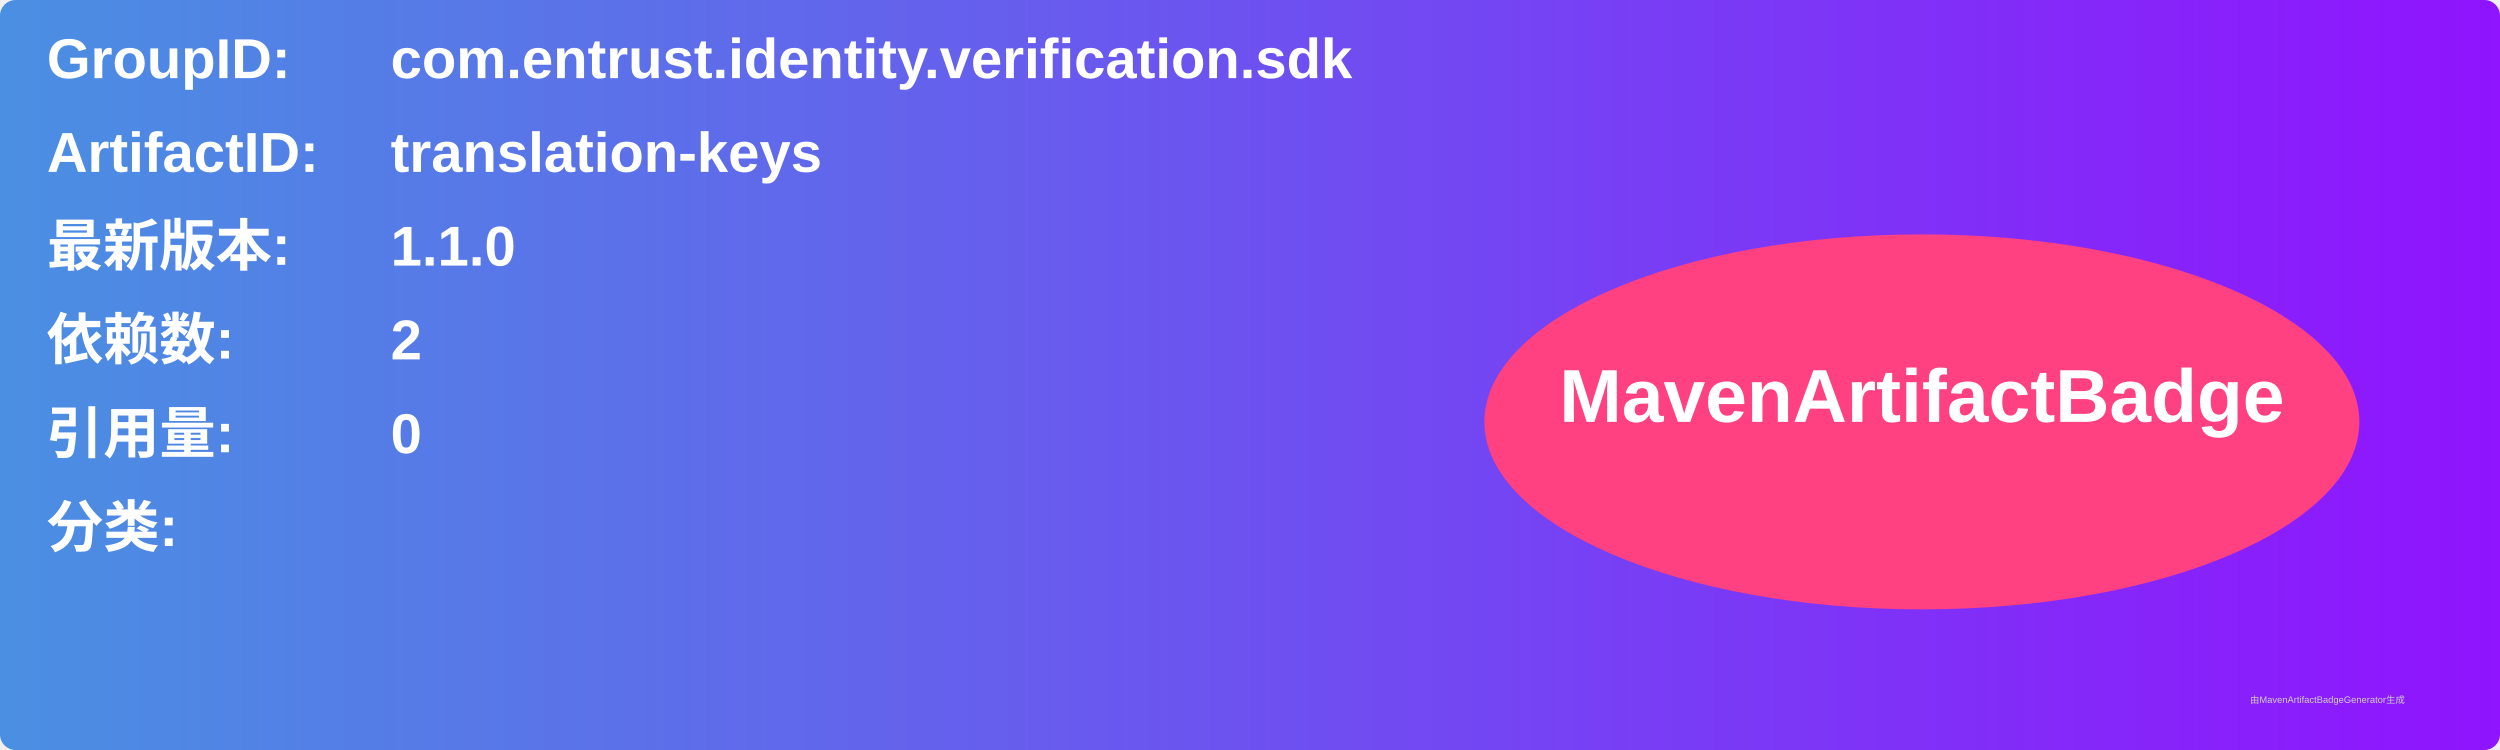
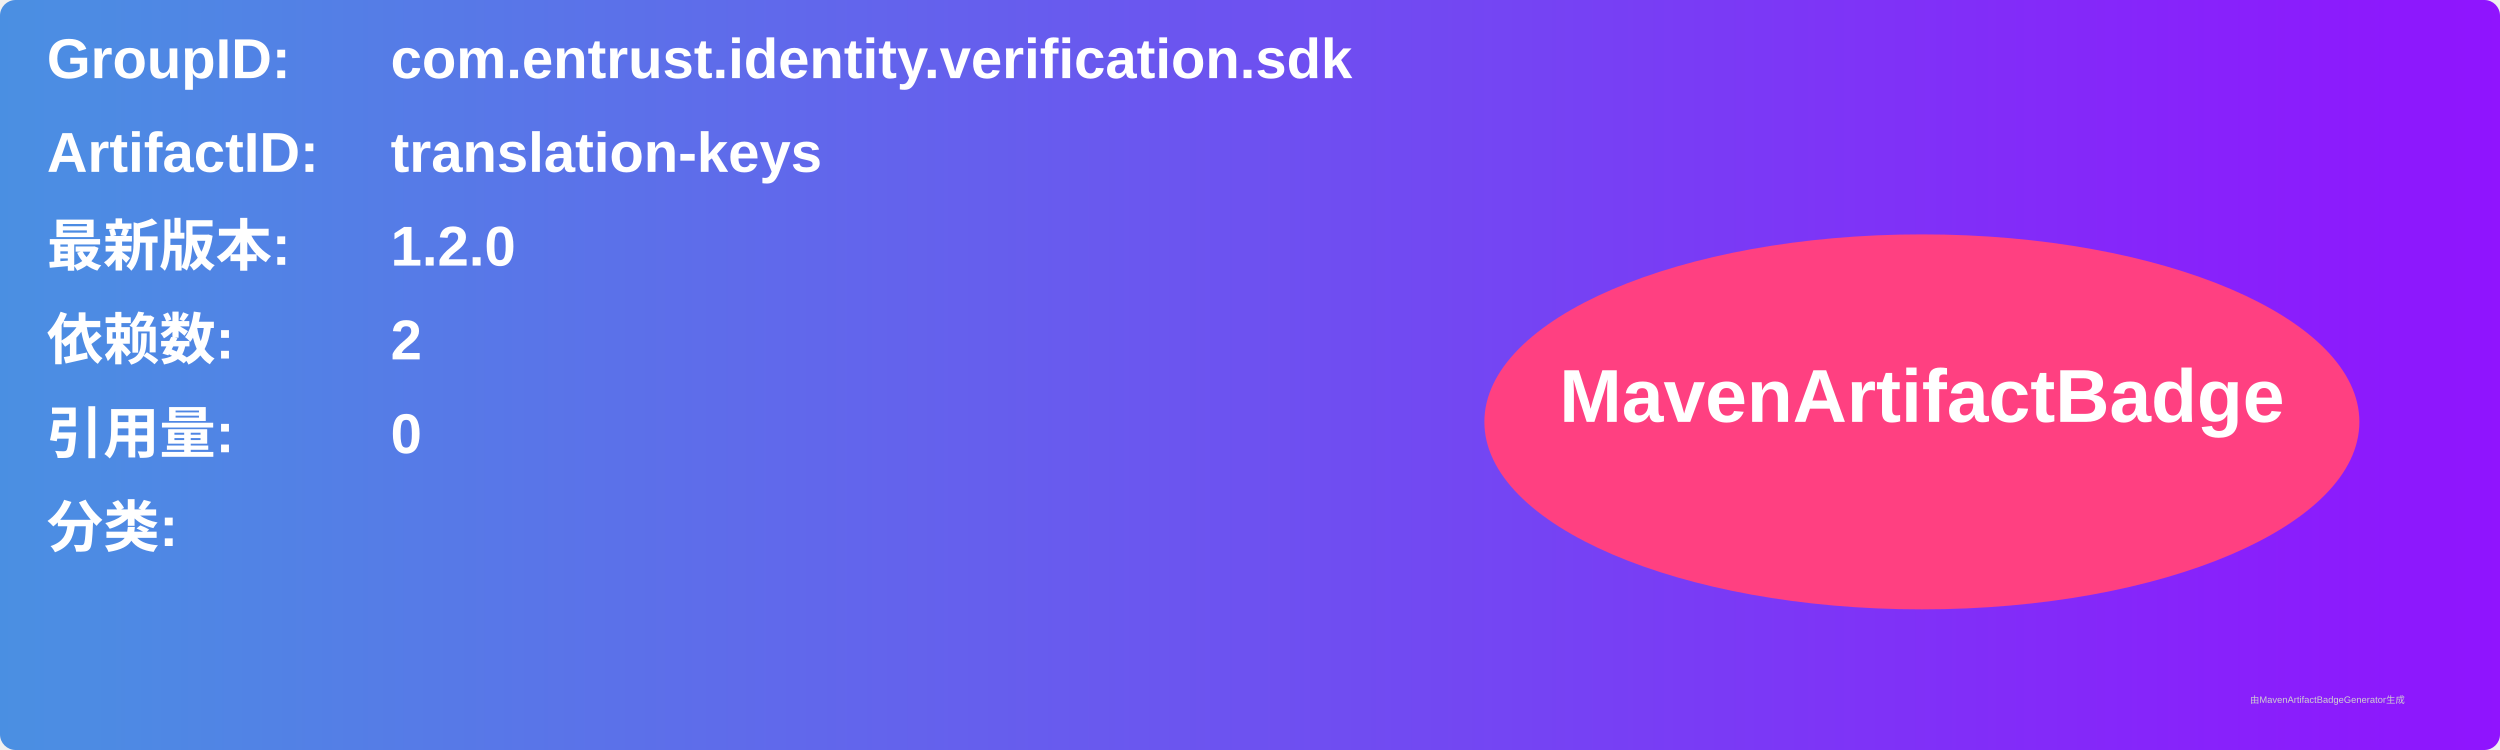
<svg xmlns="http://www.w3.org/2000/svg" width="800" height="240" viewBox="0 0 800 240">
  <linearGradient id="grad" x1="0%" y1="0%" x2="100%" y2="0%">
    <stop offset="0%" stop-color="#4a90e2" />
    <stop offset="100%" stop-color="#9013fe" />
  </linearGradient>
  <rect width="100%" height="100%" rx="5" ry="5" fill="url(#grad)" />
  <g transform="translate(15, 15)">
    <text x="0" y="10" font-family="Arial" font-size="18" fill="white" font-weight="bold" width="260">GroupID:</text>
    <text x="110" y="10" font-family="Arial" font-size="18" fill="white" font-weight="bold" width="460">com.entrust.identity.verification.sdk</text>
    <text x="0" y="40" font-family="Arial" font-size="18" fill="white" font-weight="bold" width="260">ArtifactID:</text>
    <text x="110" y="40" font-family="Arial" font-size="18" fill="white" font-weight="bold" width="460">translation-keys</text>
    <text x="0" y="70" font-family="Arial" font-size="18" fill="white" font-weight="bold">最新版本:</text>
    <text x="110" y="70" font-family="Arial" font-size="18" fill="white" font-weight="bold">
-       <tspan font-weight="bold">1.1.0</tspan>
+       <tspan font-weight="bold">1.2.0</tspan>
    </text>
    <text x="0" y="100" font-family="Arial" font-size="18" fill="white" font-weight="bold">依赖数: </text>
    <text x="110" y="100" font-family="Arial" font-size="18" fill="white">
      <tspan font-weight="bold">2</tspan>
    </text>
    <text x="0" y="130" font-family="Arial" font-size="18" fill="white" font-weight="bold">引用量: </text>
    <text x="110" y="130" font-family="Arial" font-size="18" fill="white">
      <tspan font-weight="bold">0</tspan>
    </text>
    <text x="0" y="160" font-family="Arial" font-size="18" fill="white" font-weight="bold">分类:</text>
    <text x="10" y="190" font-family="Arial" font-size="10" fill="white">
      <tspan font-weight="bold" />
    </text>
    <ellipse cx="600" cy="120" rx="140" ry="60" fill="#ff4081" />
    <text x="600" y="120" text-anchor="middle" font-family="Arial" font-size="24" fill="white" font-weight="bold">MavenArtifactBadge</text>
  </g>
  <text x="720" y="225" font-family="Arial" font-size="3" fill="#d0d0d0">由MavenArtifactBadgeGenerator生成</text>
</svg>
